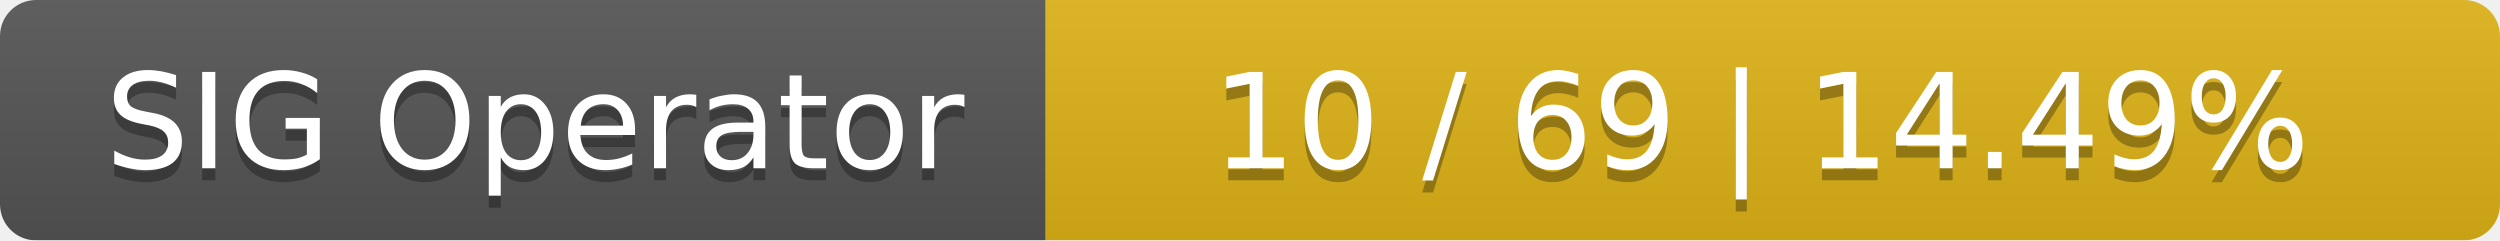
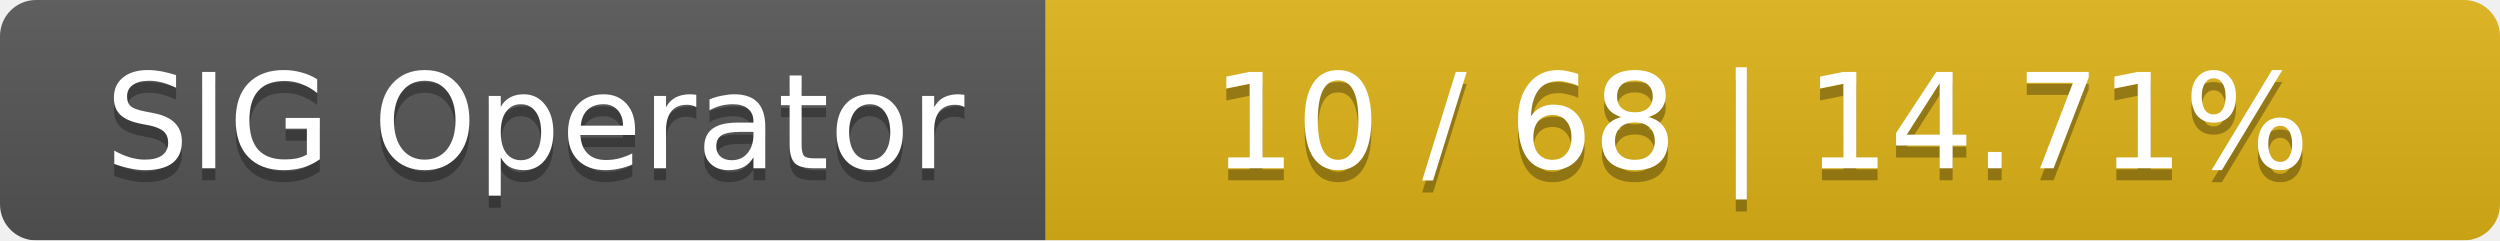
<svg xmlns="http://www.w3.org/2000/svg" width="208" height="20">
  <linearGradient id="smooth" x2="0" y2="100%">
    <stop offset="0" stop-color="#bbb" stop-opacity=".1" />
    <stop offset="1" stop-opacity=".1" />
  </linearGradient>
  <mask id="round">
    <rect width="208" height="20" rx="3" fill="#fff" />
  </mask>
  <g mask="url(#round)">
    <rect width="87" height="20" fill="#555" />
    <rect x="87" width="121" height="20" fill="#dfb317" />
    <rect width="208" height="20" fill="url(#smooth)" />
  </g>
  <g fill="#fff" text-anchor="middle" font-family="DejaVu Sans,Verdana,Geneva,sans-serif" font-size="11">
    <text x="44.5" y="15" fill="#010101" fill-opacity=".3">SIG Operator</text>
    <text x="44.5" y="14">SIG Operator</text>
-     <text x="146.5" y="15" fill="#010101" fill-opacity=".3">10 / 69    |    14.49%</text>
-     <text x="146.5" y="14">10 / 69    |    14.49%</text>
+     <text x="146.5" y="15" fill="#010101" fill-opacity=".3">10 / 68    |    14.71%</text>
+     <text x="146.5" y="14">10 / 68    |    14.71%</text>
  </g>
</svg>
